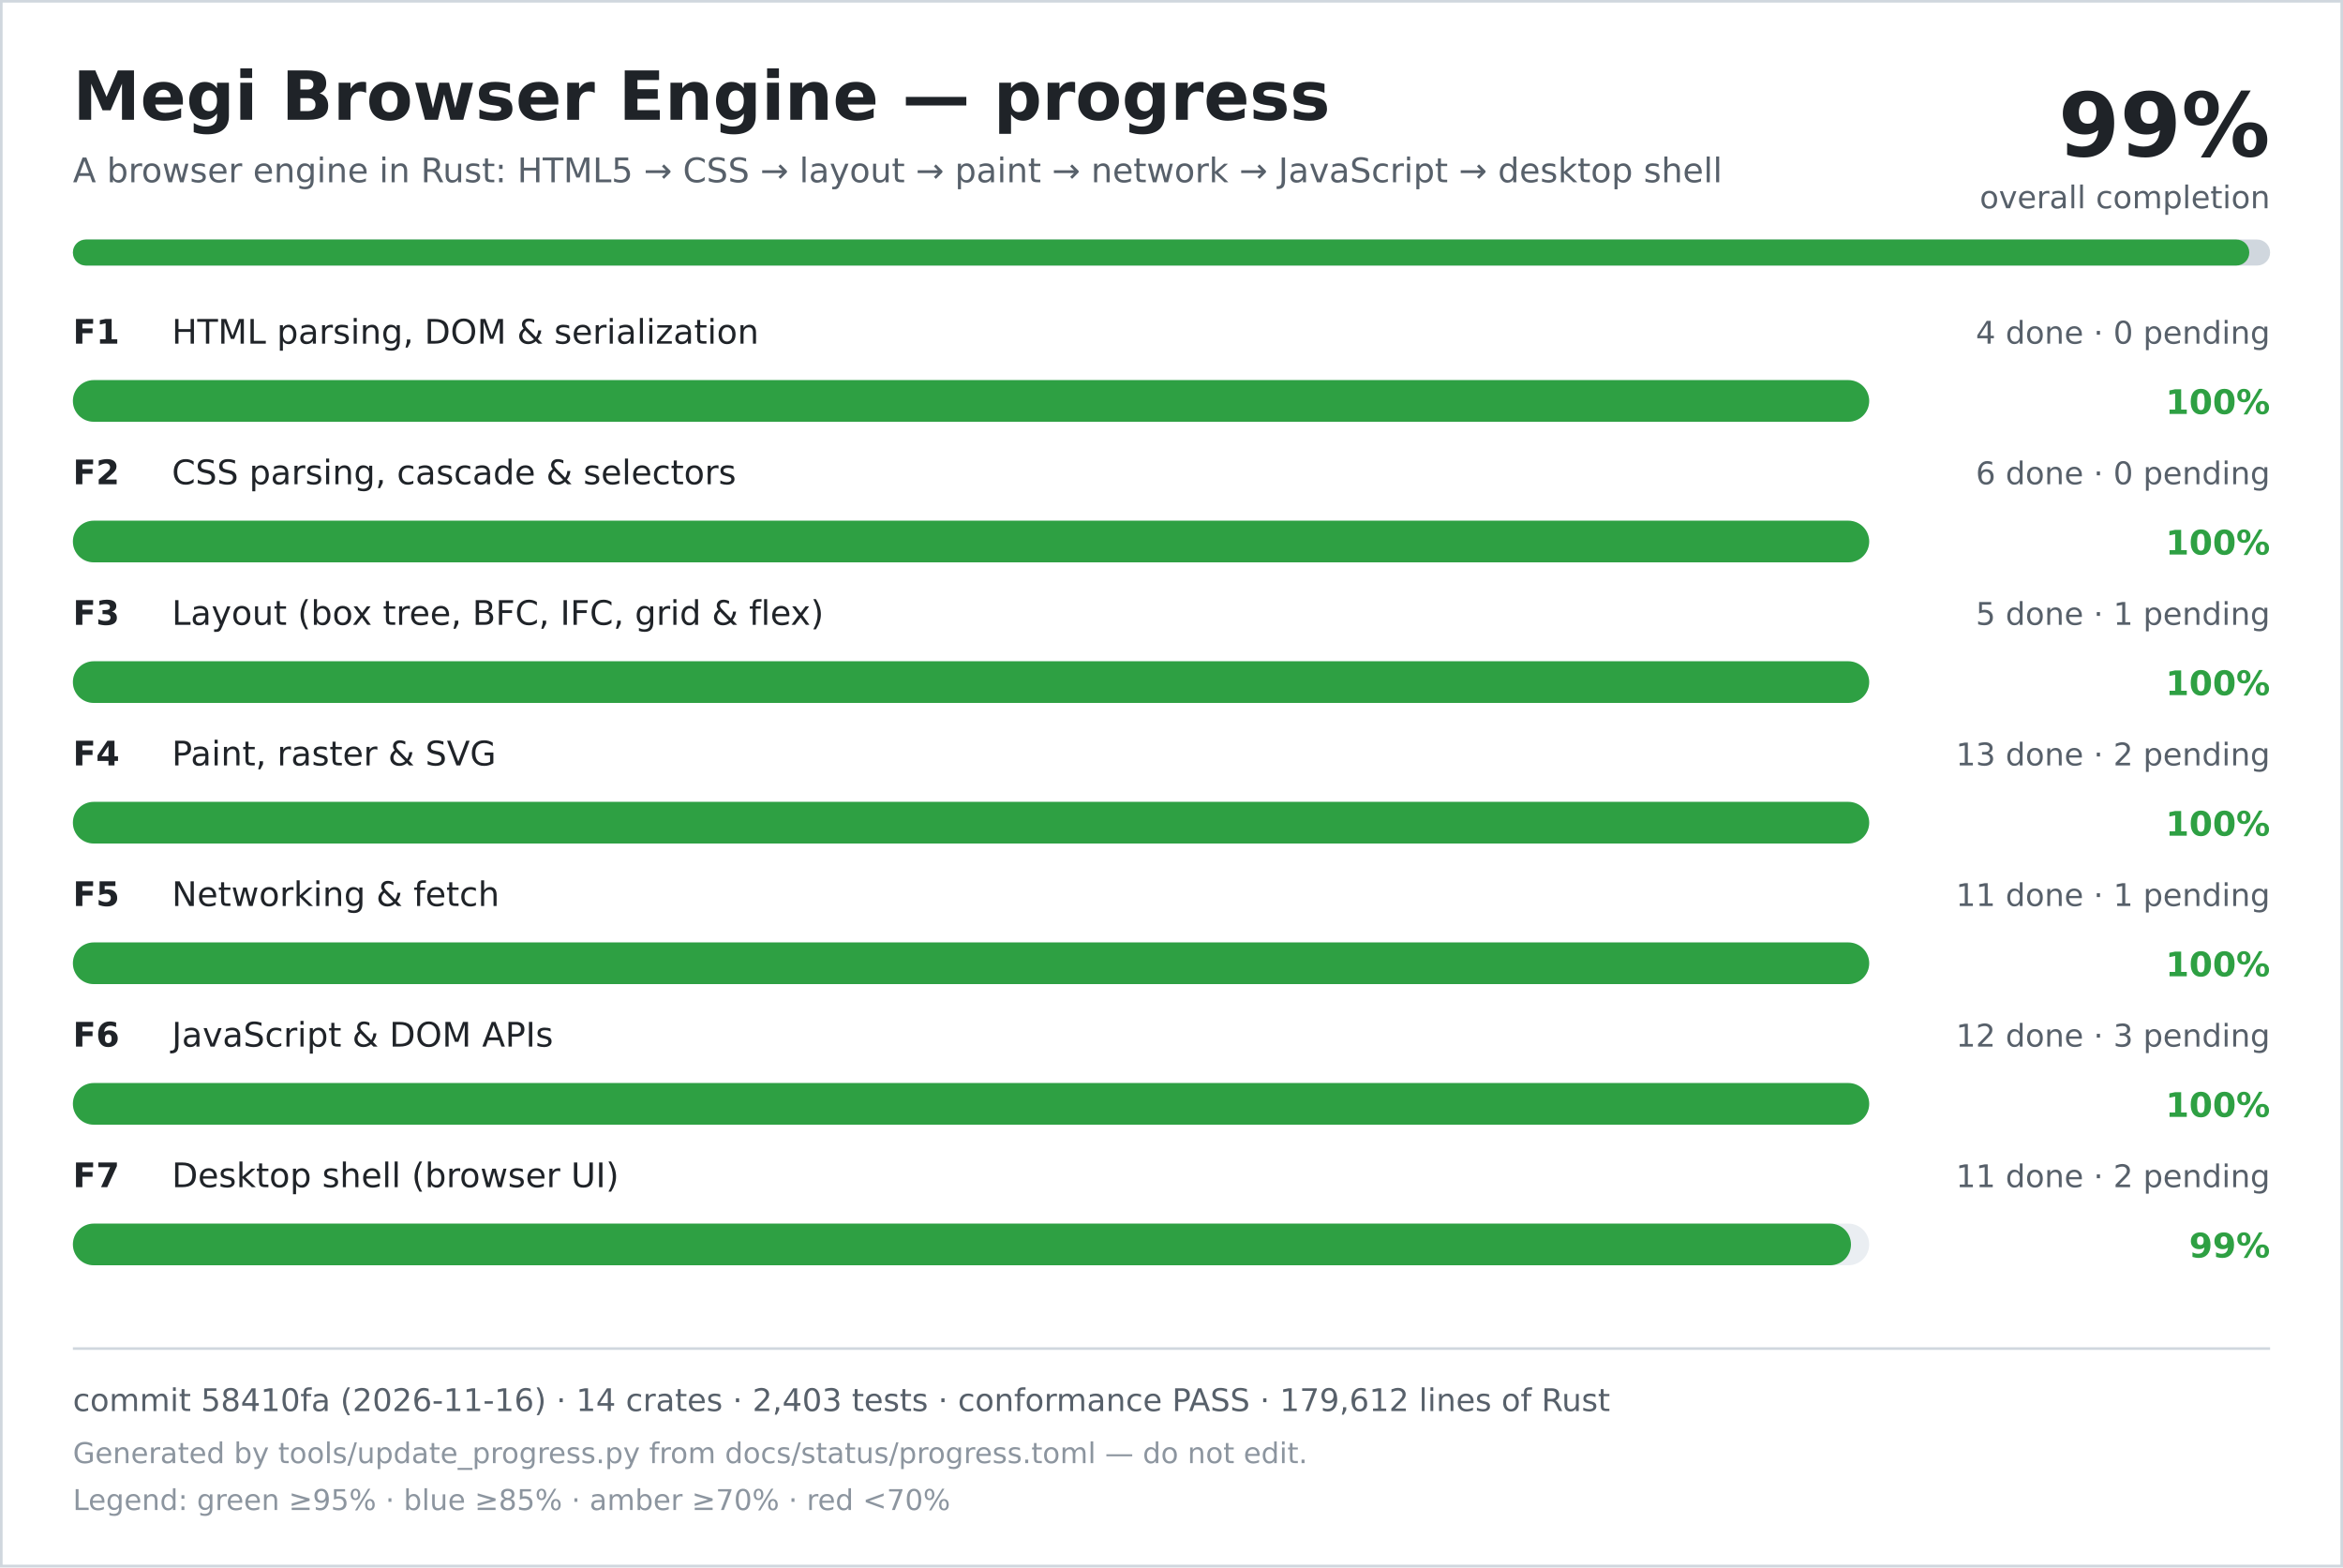
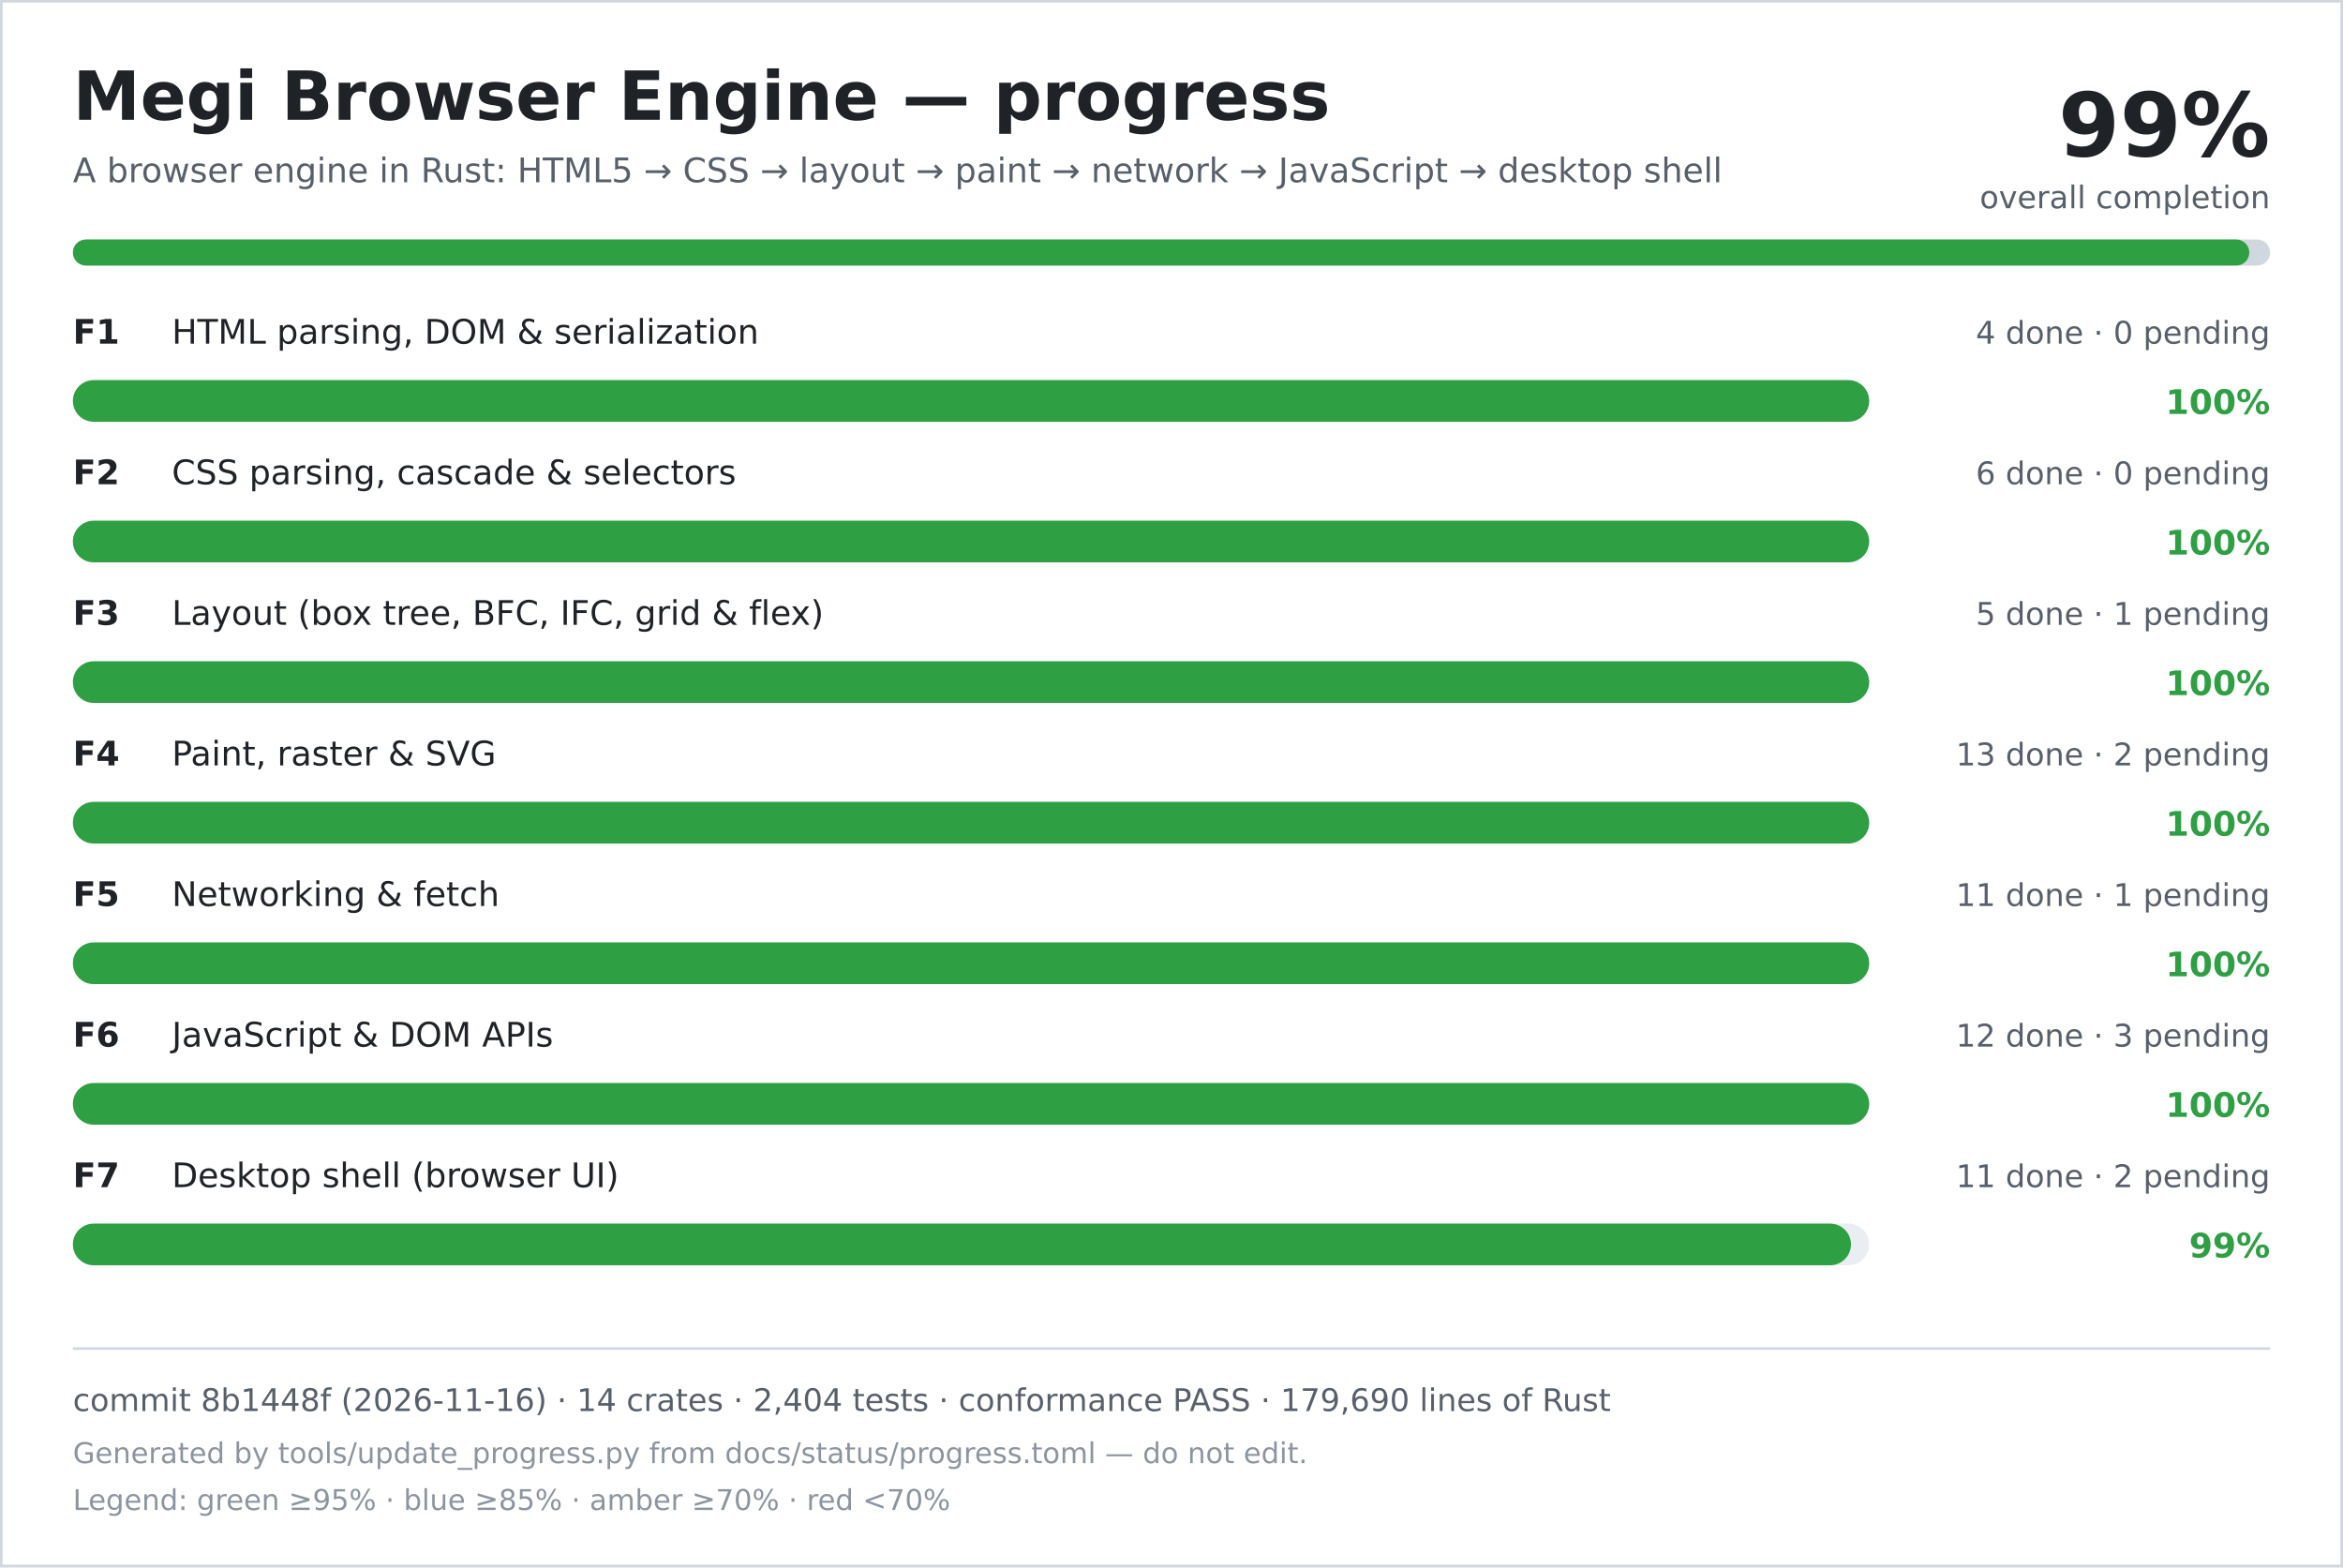
<svg xmlns="http://www.w3.org/2000/svg" width="900" height="602" viewBox="0 0 900 602" role="img" aria-labelledby="title desc">
  <rect width="900" height="602" fill="#ffffff" />
  <rect x="0.5" y="0.5" width="899" height="601" fill="none" stroke="#d0d7de" />
  <text x="28" y="46" font-family="DejaVu Sans, Verdana, sans-serif" font-size="26" font-weight="700" fill="#1f2328">Megi Browser Engine — progress</text>
  <text x="28" y="70" font-family="DejaVu Sans, Verdana, sans-serif" font-size="13" fill="#57606a">A browser engine in Rust: HTML5 → CSS → layout → paint → network → JavaScript → desktop shell</text>
  <text x="872" y="60" text-anchor="end" font-family="DejaVu Sans, Verdana, sans-serif" font-size="34" font-weight="700" fill="#1f2328">99%</text>
  <text x="872" y="80" text-anchor="end" font-family="DejaVu Sans, Verdana, sans-serif" font-size="12" fill="#57606a">overall completion</text>
  <rect x="28" y="92" width="844" height="10" rx="5" fill="#d0d7de" />
  <rect x="28" y="92" width="836" height="10" rx="5" fill="#2ea043" />
  <text x="28" y="132" font-family="DejaVu Sans, Verdana, sans-serif" font-size="13" font-weight="700" fill="#1f2328">F1</text>
  <text x="66" y="132" font-family="DejaVu Sans, Verdana, sans-serif" font-size="13" fill="#1f2328">HTML parsing, DOM &amp; serialization</text>
  <text x="872" y="132" text-anchor="end" font-family="DejaVu Sans, Verdana, sans-serif" font-size="12" fill="#57606a">4 done · 0 pending</text>
  <rect x="28" y="146" width="690" height="16" rx="8" fill="#eaeef2" />
  <rect x="28" y="146" width="690" height="16" rx="8" fill="#2ea043" />
  <text x="872" y="159" text-anchor="end" font-family="DejaVu Sans, Verdana, sans-serif" font-size="13" font-weight="700" fill="#2ea043">100%</text>
  <text x="28" y="186" font-family="DejaVu Sans, Verdana, sans-serif" font-size="13" font-weight="700" fill="#1f2328">F2</text>
  <text x="66" y="186" font-family="DejaVu Sans, Verdana, sans-serif" font-size="13" fill="#1f2328">CSS parsing, cascade &amp; selectors</text>
  <text x="872" y="186" text-anchor="end" font-family="DejaVu Sans, Verdana, sans-serif" font-size="12" fill="#57606a">6 done · 0 pending</text>
  <rect x="28" y="200" width="690" height="16" rx="8" fill="#eaeef2" />
  <rect x="28" y="200" width="690" height="16" rx="8" fill="#2ea043" />
  <text x="872" y="213" text-anchor="end" font-family="DejaVu Sans, Verdana, sans-serif" font-size="13" font-weight="700" fill="#2ea043">100%</text>
  <text x="28" y="240" font-family="DejaVu Sans, Verdana, sans-serif" font-size="13" font-weight="700" fill="#1f2328">F3</text>
  <text x="66" y="240" font-family="DejaVu Sans, Verdana, sans-serif" font-size="13" fill="#1f2328">Layout (box tree, BFC, IFC, grid &amp; flex)</text>
  <text x="872" y="240" text-anchor="end" font-family="DejaVu Sans, Verdana, sans-serif" font-size="12" fill="#57606a">5 done · 1 pending</text>
  <rect x="28" y="254" width="690" height="16" rx="8" fill="#eaeef2" />
  <rect x="28" y="254" width="690" height="16" rx="8" fill="#2ea043" />
  <text x="872" y="267" text-anchor="end" font-family="DejaVu Sans, Verdana, sans-serif" font-size="13" font-weight="700" fill="#2ea043">100%</text>
  <text x="28" y="294" font-family="DejaVu Sans, Verdana, sans-serif" font-size="13" font-weight="700" fill="#1f2328">F4</text>
  <text x="66" y="294" font-family="DejaVu Sans, Verdana, sans-serif" font-size="13" fill="#1f2328">Paint, raster &amp; SVG</text>
  <text x="872" y="294" text-anchor="end" font-family="DejaVu Sans, Verdana, sans-serif" font-size="12" fill="#57606a">13 done · 2 pending</text>
  <rect x="28" y="308" width="690" height="16" rx="8" fill="#eaeef2" />
  <rect x="28" y="308" width="690" height="16" rx="8" fill="#2ea043" />
  <text x="872" y="321" text-anchor="end" font-family="DejaVu Sans, Verdana, sans-serif" font-size="13" font-weight="700" fill="#2ea043">100%</text>
  <text x="28" y="348" font-family="DejaVu Sans, Verdana, sans-serif" font-size="13" font-weight="700" fill="#1f2328">F5</text>
  <text x="66" y="348" font-family="DejaVu Sans, Verdana, sans-serif" font-size="13" fill="#1f2328">Networking &amp; fetch</text>
  <text x="872" y="348" text-anchor="end" font-family="DejaVu Sans, Verdana, sans-serif" font-size="12" fill="#57606a">11 done · 1 pending</text>
  <rect x="28" y="362" width="690" height="16" rx="8" fill="#eaeef2" />
  <rect x="28" y="362" width="690" height="16" rx="8" fill="#2ea043" />
  <text x="872" y="375" text-anchor="end" font-family="DejaVu Sans, Verdana, sans-serif" font-size="13" font-weight="700" fill="#2ea043">100%</text>
  <text x="28" y="402" font-family="DejaVu Sans, Verdana, sans-serif" font-size="13" font-weight="700" fill="#1f2328">F6</text>
  <text x="66" y="402" font-family="DejaVu Sans, Verdana, sans-serif" font-size="13" fill="#1f2328">JavaScript &amp; DOM APIs</text>
  <text x="872" y="402" text-anchor="end" font-family="DejaVu Sans, Verdana, sans-serif" font-size="12" fill="#57606a">12 done · 3 pending</text>
  <rect x="28" y="416" width="690" height="16" rx="8" fill="#eaeef2" />
  <rect x="28" y="416" width="690" height="16" rx="8" fill="#2ea043" />
  <text x="872" y="429" text-anchor="end" font-family="DejaVu Sans, Verdana, sans-serif" font-size="13" font-weight="700" fill="#2ea043">100%</text>
  <text x="28" y="456" font-family="DejaVu Sans, Verdana, sans-serif" font-size="13" font-weight="700" fill="#1f2328">F7</text>
  <text x="66" y="456" font-family="DejaVu Sans, Verdana, sans-serif" font-size="13" fill="#1f2328">Desktop shell (browser UI)</text>
  <text x="872" y="456" text-anchor="end" font-family="DejaVu Sans, Verdana, sans-serif" font-size="12" fill="#57606a">11 done · 2 pending</text>
  <rect x="28" y="470" width="690" height="16" rx="8" fill="#eaeef2" />
  <rect x="28" y="470" width="683" height="16" rx="8" fill="#2ea043" />
  <text x="872" y="483" text-anchor="end" font-family="DejaVu Sans, Verdana, sans-serif" font-size="13" font-weight="700" fill="#2ea043">99%</text>
  <line x1="28" y1="518" x2="872" y2="518" stroke="#d0d7de" />
-   <text x="28" y="542" font-family="DejaVu Sans, Verdana, sans-serif" font-size="12" fill="#57606a">commit 58410fa (2026-11-16) · 14 crates · 2,403 tests · conformance PASS · 179,612 lines of Rust</text>
+   <text x="28" y="542" font-family="DejaVu Sans, Verdana, sans-serif" font-size="12" fill="#57606a">commit 8b1448f (2026-11-16) · 14 crates · 2,404 tests · conformance PASS · 179,690 lines of Rust</text>
  <text x="28" y="562" font-family="DejaVu Sans, Verdana, sans-serif" font-size="11" fill="#8c959f">Generated by tools/update_progress.py from docs/status/progress.toml — do not edit.</text>
  <text x="28" y="580" font-family="DejaVu Sans, Verdana, sans-serif" font-size="11" fill="#8c959f">Legend: green ≥95% · blue ≥85% · amber ≥70% · red &lt;70%</text>
</svg>
